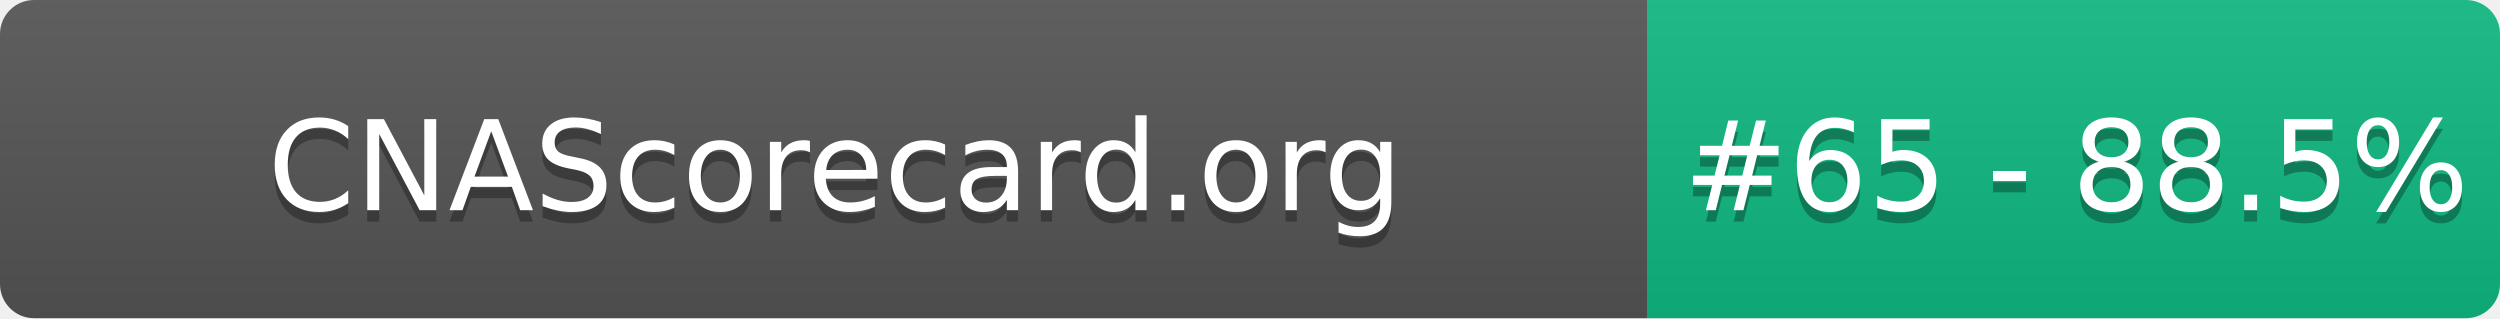
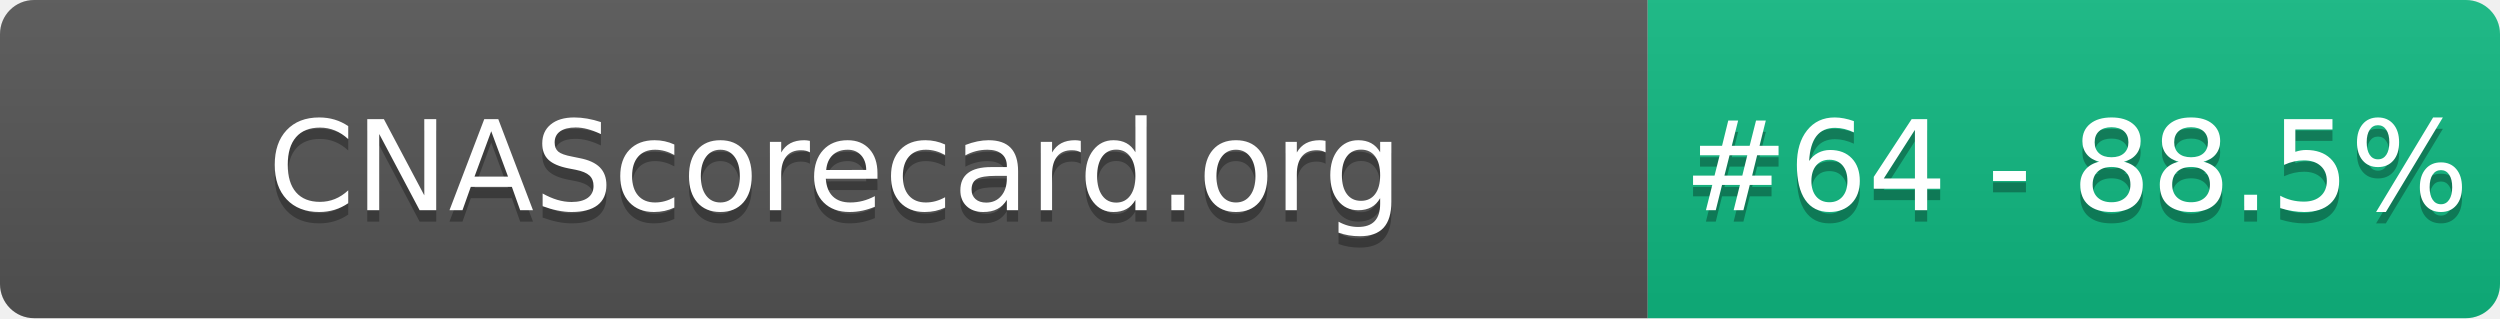
- <svg xmlns="http://www.w3.org/2000/svg" width="220" height="28" role="img" aria-label="CNAScorecard.org: #65 - 88.5%">
+ <svg xmlns="http://www.w3.org/2000/svg" width="220" height="28" role="img" aria-label="CNAScorecard.org: #64 - 88.5%">
  <linearGradient id="s" x2="0" y2="100%">
    <stop offset="0" stop-color="#bbb" stop-opacity=".1" />
    <stop offset="1" stop-opacity=".1" />
  </linearGradient>
  <clipPath id="r">
    <rect width="220" height="28" rx="3" fill="#fff" />
  </clipPath>
  <g clip-path="url(#r)">
    <rect width="145" height="28" fill="#555" />
    <rect x="145" width="75" height="28" fill="#10B981" />
    <rect width="220" height="28" fill="url(#s)" />
  </g>
  <g fill="#fff" text-anchor="middle" font-family="Verdana,Geneva,DejaVu Sans,sans-serif" text-rendering="geometricPrecision" font-size="110">
    <text aria-hidden="true" x="735" y="195" fill="#010101" fill-opacity=".3" transform="scale(.1)" textLength="1350">CNAScorecard.org</text>
    <text x="735" y="185" transform="scale(.1)" fill="#fff" textLength="1350">CNAScorecard.org</text>
-     <text aria-hidden="true" x="1827" y="195" fill="#010101" fill-opacity=".3" transform="scale(.1)" textLength="605">#65 - 88.5%</text>
-     <text x="1827" y="185" transform="scale(.1)" fill="#fff" textLength="605">#65 - 88.5%</text>
+     <text aria-hidden="true" x="1827" y="195" fill="#010101" fill-opacity=".3" transform="scale(.1)" textLength="605">#64 - 88.5%</text>
+     <text x="1827" y="185" transform="scale(.1)" fill="#fff" textLength="605">#64 - 88.5%</text>
  </g>
</svg>
